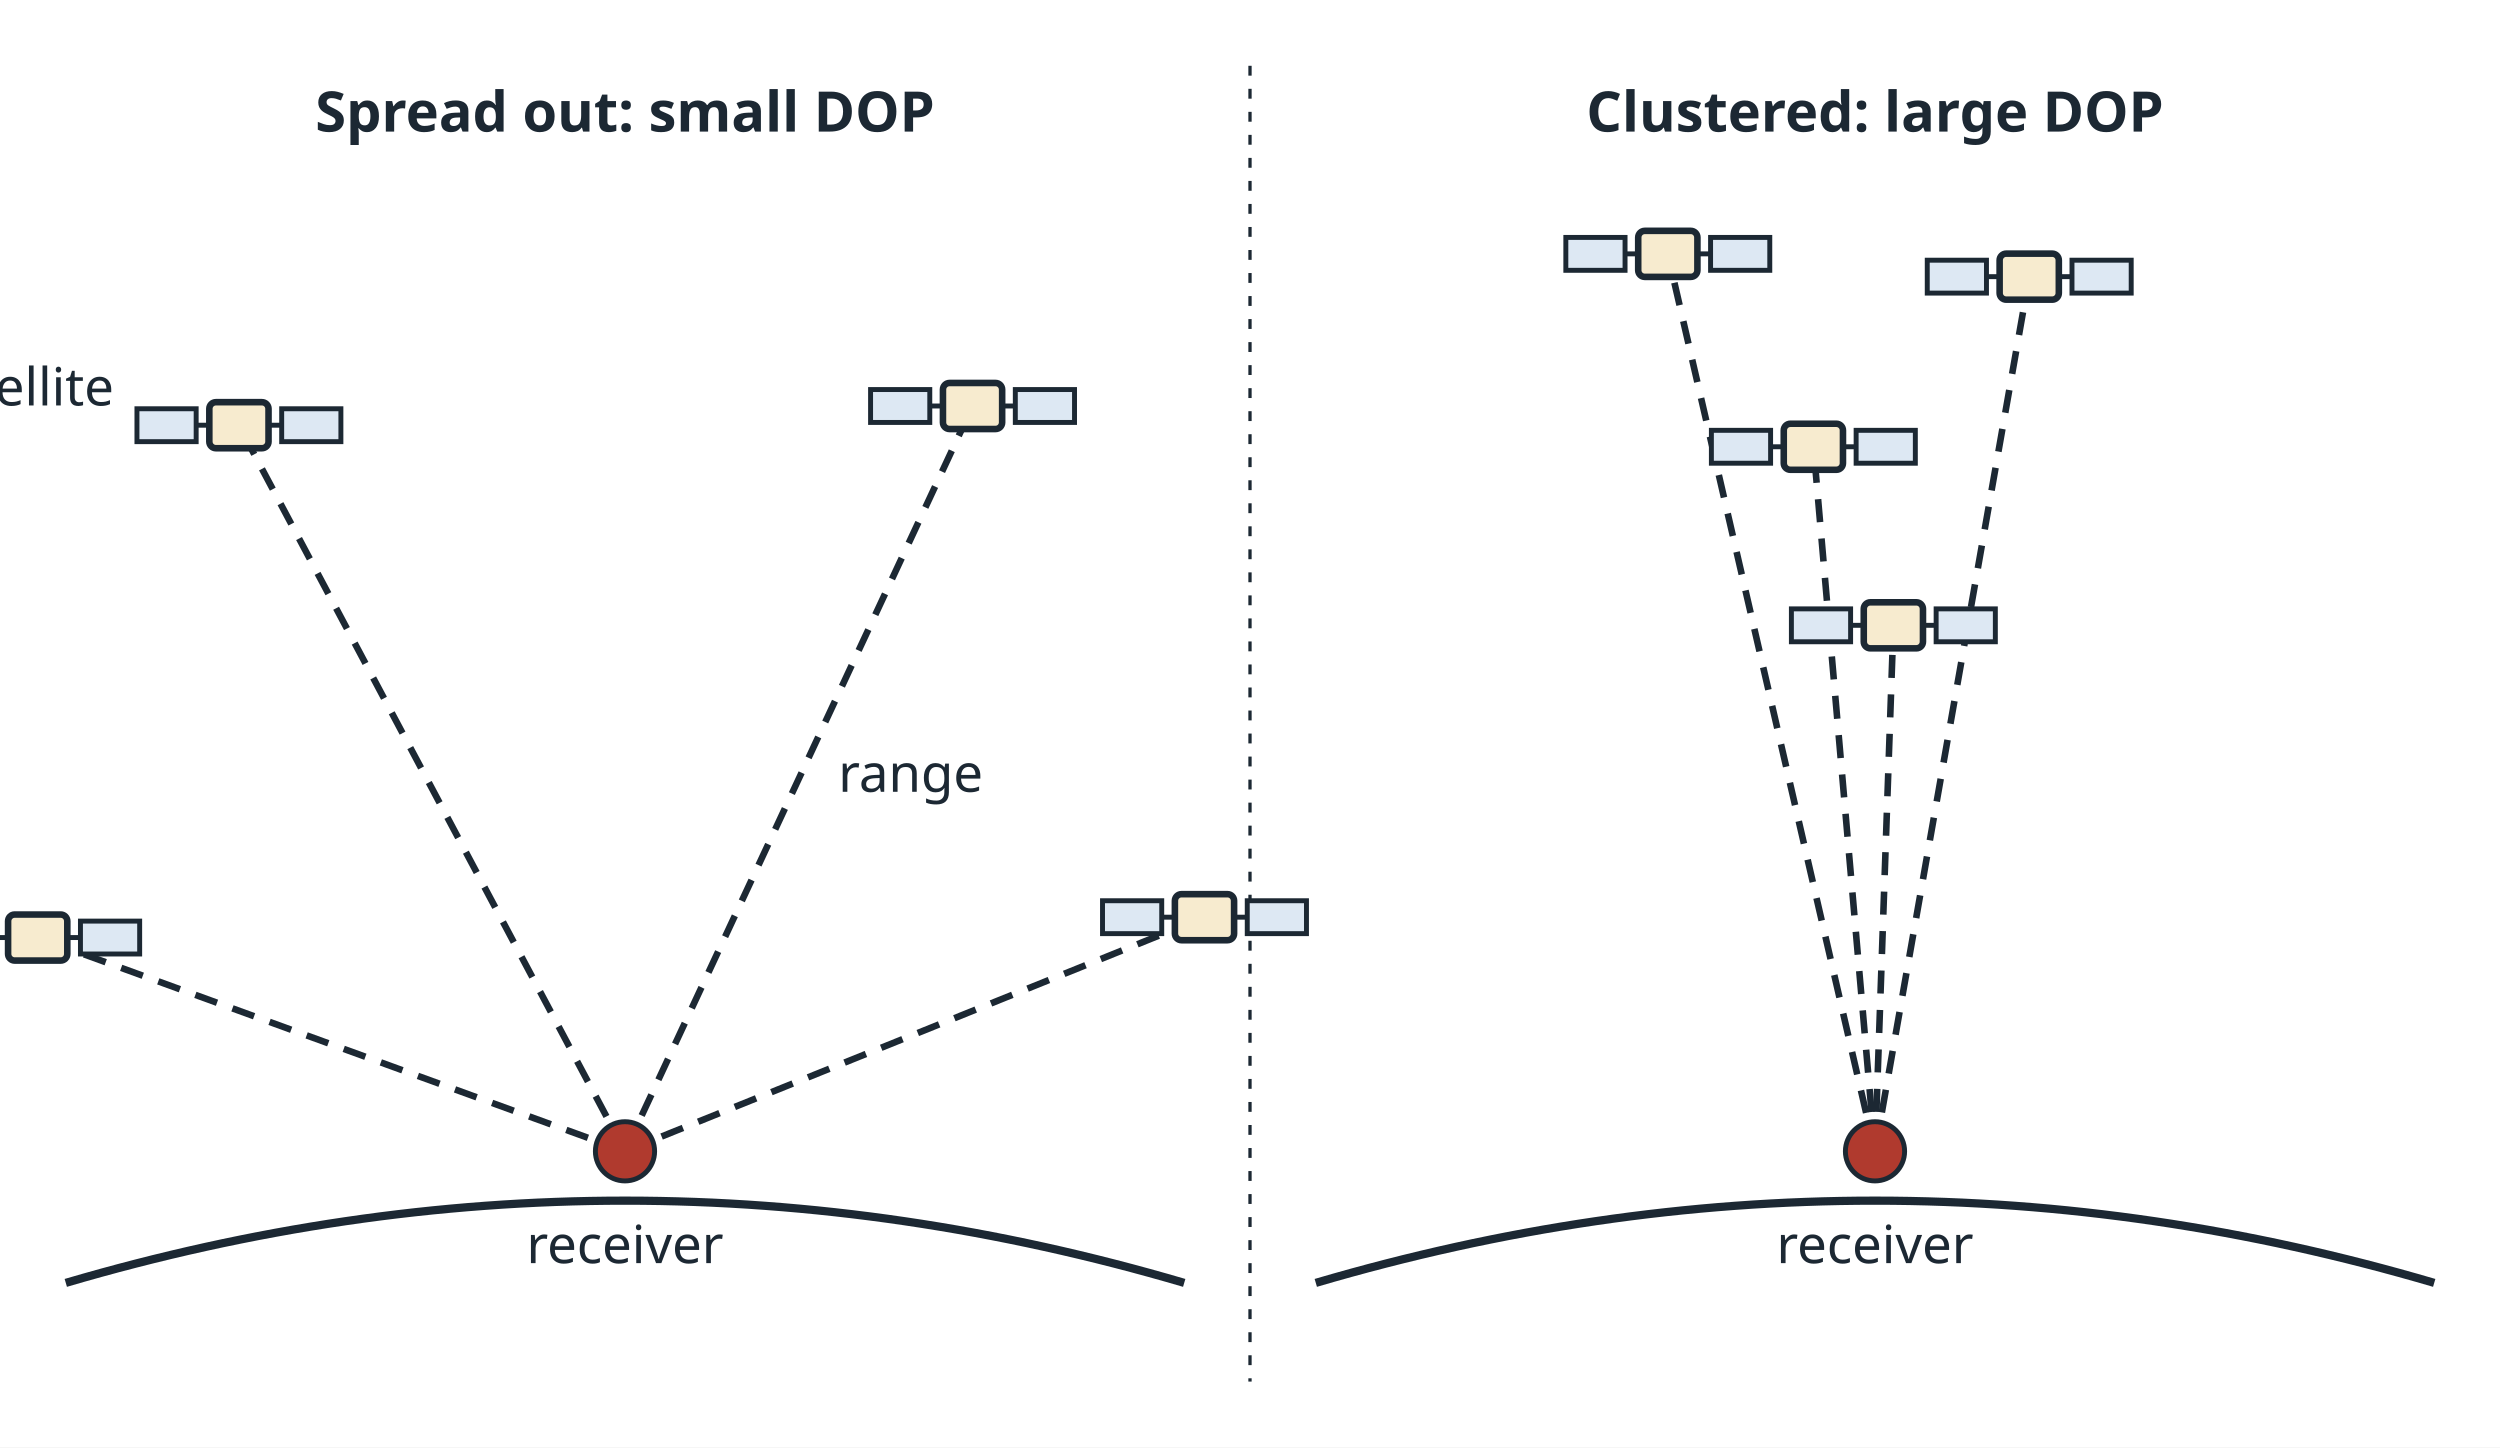
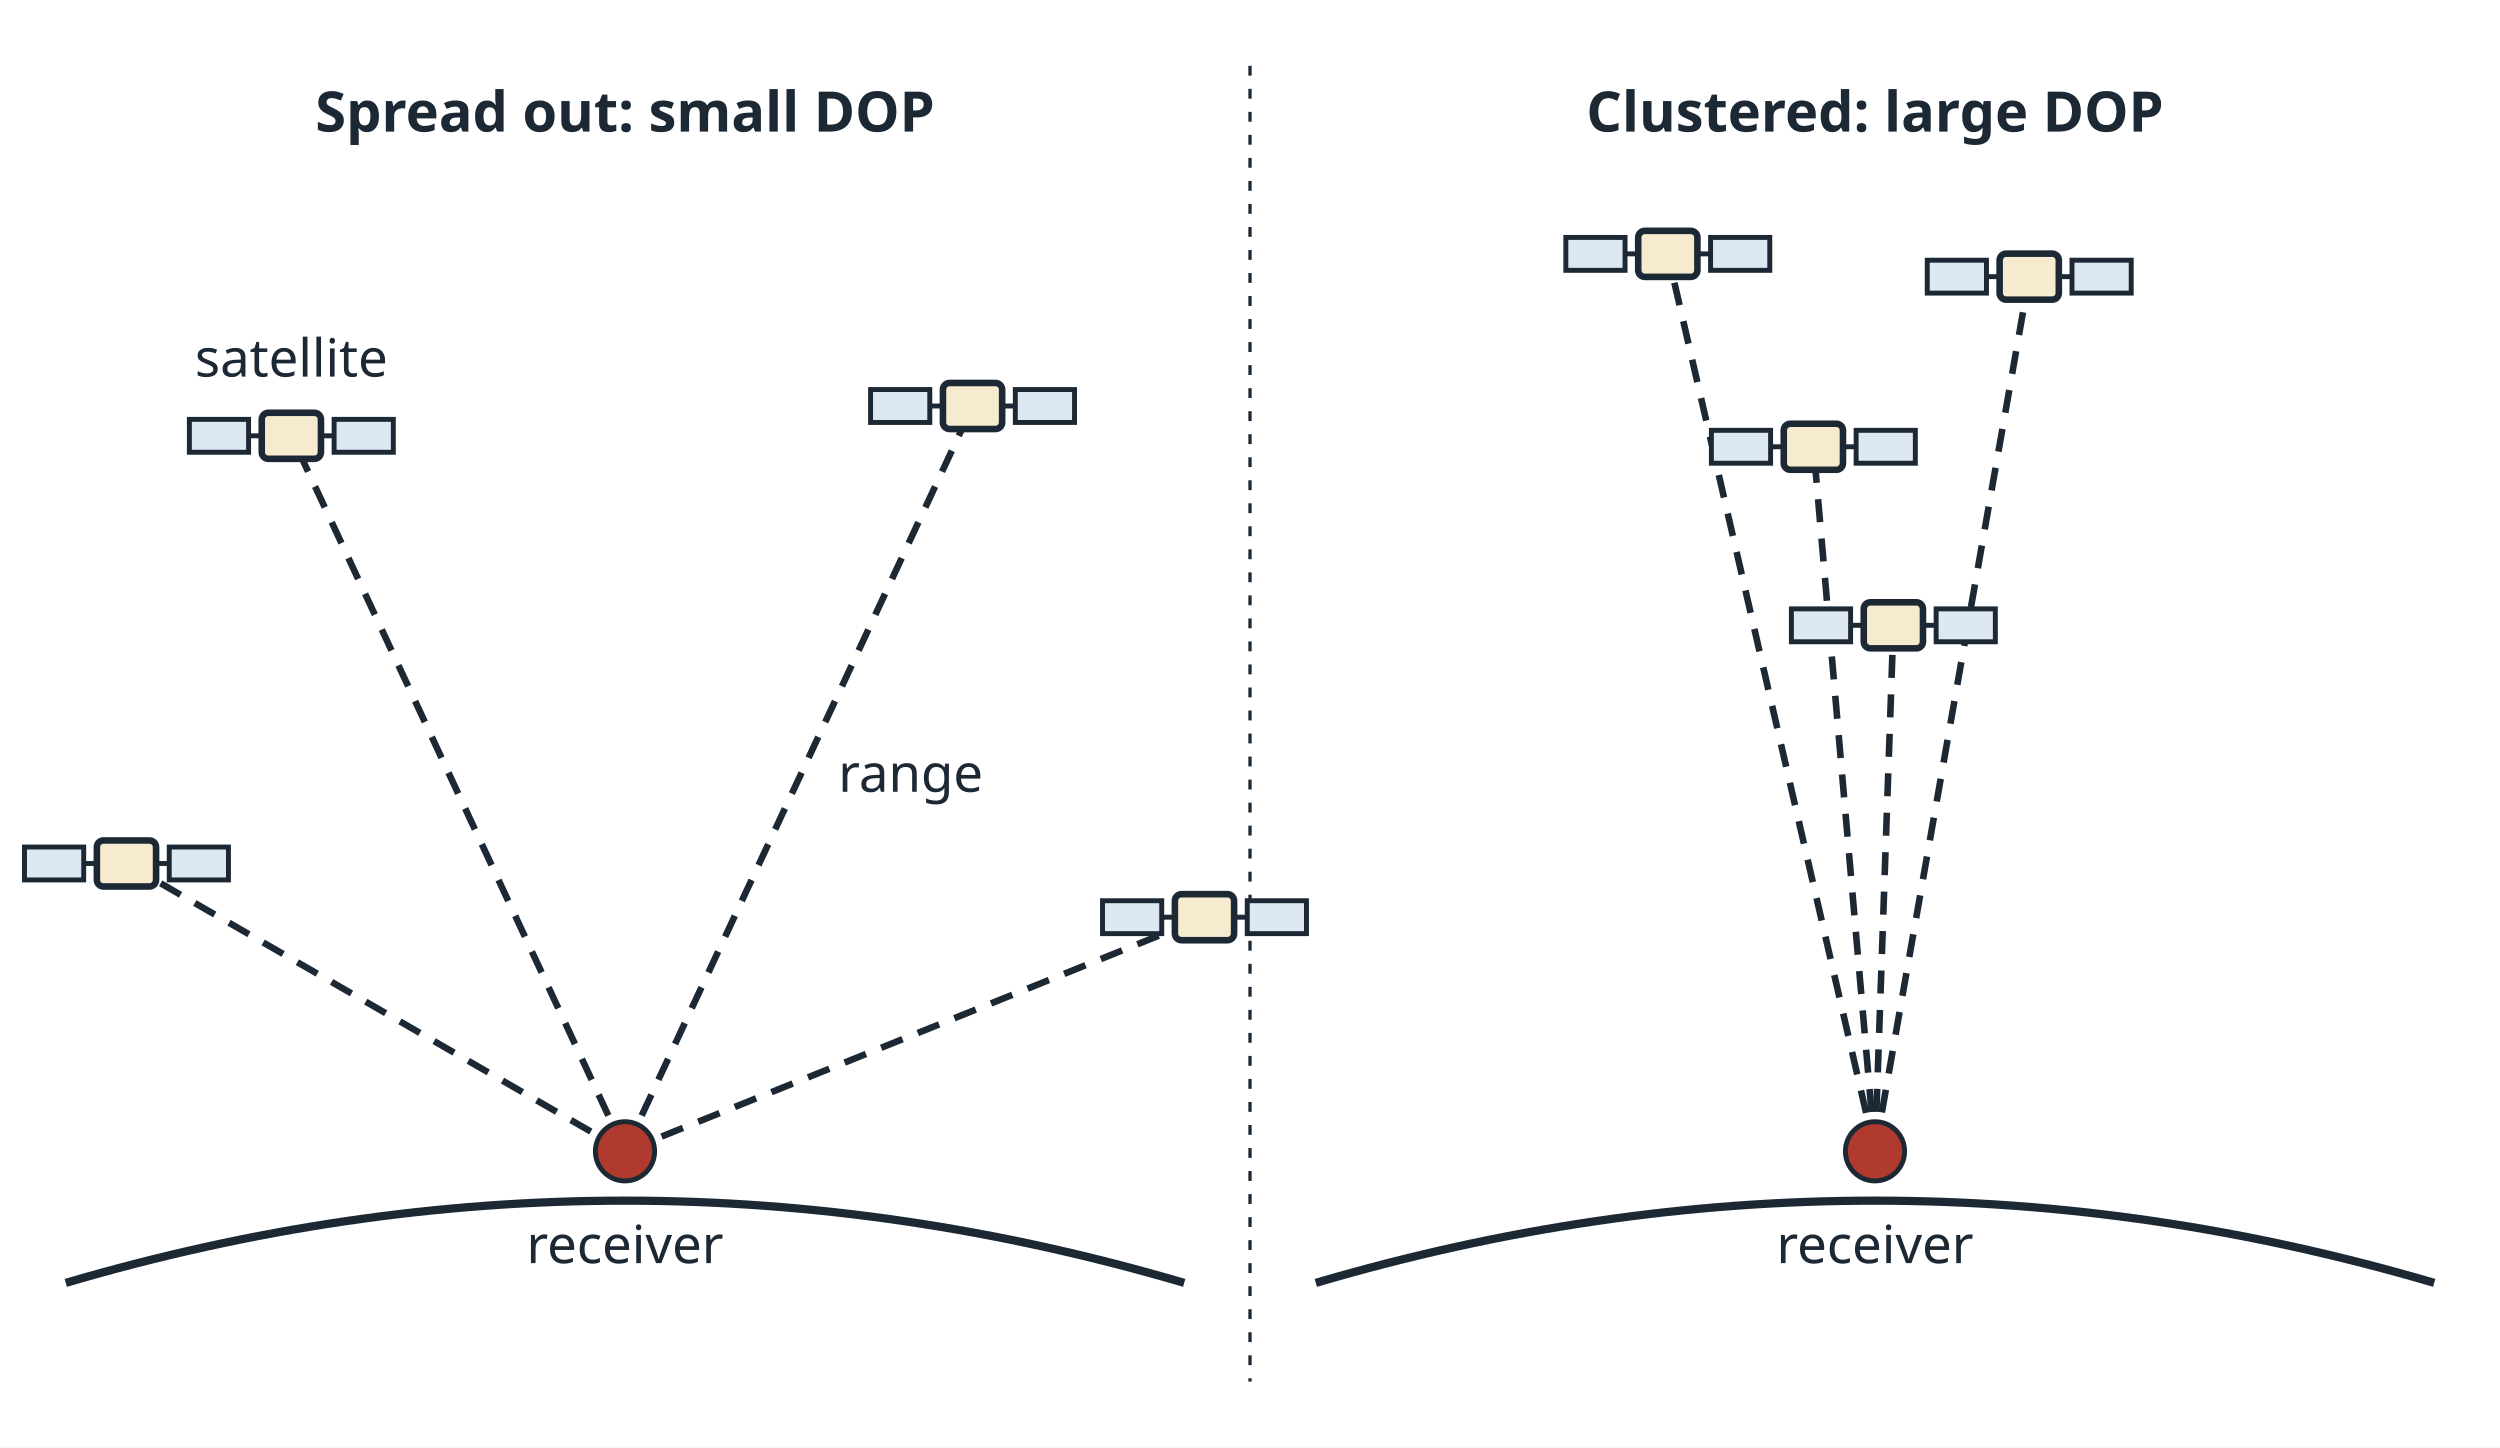
<svg xmlns="http://www.w3.org/2000/svg" viewBox="0 0 760 440" width="760" height="440" font-family="sans-serif" fill="#1c2833">
  <rect width="760" height="440" fill="#ffffff" />
  <line x1="380" y1="20" x2="380" y2="420" stroke="#1c2833" stroke-width="1" stroke-dasharray="3 4" />
  <path d="M20,390 Q190,340 360,390" fill="none" stroke="#1c2833" stroke-width="2.5" />
-   <line x1="190" y1="350" x2="11.5" y2="285.0" stroke="#1c2833" stroke-width="2" stroke-dasharray="7 5" />
-   <line x1="190" y1="350" x2="72.6" y2="129.3" stroke="#1c2833" stroke-width="2" stroke-dasharray="7 5" />
+   <line x1="190" y1="350" x2="38.4" y2="262.5" stroke="#1c2833" stroke-width="2" stroke-dasharray="7 5" />
+   <line x1="190" y1="350" x2="88.6" y2="132.5" stroke="#1c2833" stroke-width="2" stroke-dasharray="7 5" />
  <line x1="190" y1="350" x2="295.7" y2="123.4" stroke="#1c2833" stroke-width="2" stroke-dasharray="7 5" />
  <line x1="190" y1="350" x2="366.2" y2="278.8" stroke="#1c2833" stroke-width="2" stroke-dasharray="7 5" />
-   <rect x="2.458" y="278.016" width="18" height="14" rx="2" fill="#f7ebcf" stroke="#1c2833" stroke-width="2" />
-   <rect x="-19.542" y="280.016" width="18" height="10" fill="#dde8f3" stroke="#1c2833" stroke-width="1.5" />
-   <rect x="24.458" y="280.016" width="18" height="10" fill="#dde8f3" stroke="#1c2833" stroke-width="1.5" />
-   <line x1="-1.542" y1="285.016" x2="2.458" y2="285.016" stroke="#1c2833" stroke-width="1.5" />
-   <line x1="20.458" y1="285.016" x2="24.458" y2="285.016" stroke="#1c2833" stroke-width="1.5" />
-   <rect x="63.632" y="122.263" width="18" height="14" rx="2" fill="#f7ebcf" stroke="#1c2833" stroke-width="2" />
-   <rect x="41.632" y="124.263" width="18" height="10" fill="#dde8f3" stroke="#1c2833" stroke-width="1.5" />
-   <rect x="85.632" y="124.263" width="18" height="10" fill="#dde8f3" stroke="#1c2833" stroke-width="1.5" />
-   <line x1="59.632" y1="129.263" x2="63.632" y2="129.263" stroke="#1c2833" stroke-width="1.5" />
-   <line x1="81.632" y1="129.263" x2="85.632" y2="129.263" stroke="#1c2833" stroke-width="1.5" />
+   <rect x="29.446" y="255.5" width="18" height="14" rx="2" fill="#f7ebcf" stroke="#1c2833" stroke-width="2" />
+   <rect x="7.446" y="257.5" width="18" height="10" fill="#dde8f3" stroke="#1c2833" stroke-width="1.5" />
+   <rect x="51.446" y="257.5" width="18" height="10" fill="#dde8f3" stroke="#1c2833" stroke-width="1.5" />
+   <line x1="25.446" y1="262.5" x2="29.446" y2="262.5" stroke="#1c2833" stroke-width="1.5" />
+   <line x1="47.446" y1="262.5" x2="51.446" y2="262.5" stroke="#1c2833" stroke-width="1.5" />
+   <rect x="79.572" y="125.486" width="18" height="14" rx="2" fill="#f7ebcf" stroke="#1c2833" stroke-width="2" />
+   <rect x="57.572" y="127.486" width="18" height="10" fill="#dde8f3" stroke="#1c2833" stroke-width="1.5" />
+   <rect x="101.572" y="127.486" width="18" height="10" fill="#dde8f3" stroke="#1c2833" stroke-width="1.5" />
+   <line x1="75.572" y1="132.486" x2="79.572" y2="132.486" stroke="#1c2833" stroke-width="1.5" />
+   <line x1="97.572" y1="132.486" x2="101.572" y2="132.486" stroke="#1c2833" stroke-width="1.5" />
  <rect x="286.655" y="116.423" width="18" height="14" rx="2" fill="#f7ebcf" stroke="#1c2833" stroke-width="2" />
  <rect x="264.655" y="118.423" width="18" height="10" fill="#dde8f3" stroke="#1c2833" stroke-width="1.5" />
  <rect x="308.655" y="118.423" width="18" height="10" fill="#dde8f3" stroke="#1c2833" stroke-width="1.5" />
  <line x1="282.655" y1="123.423" x2="286.655" y2="123.423" stroke="#1c2833" stroke-width="1.5" />
  <line x1="304.655" y1="123.423" x2="308.655" y2="123.423" stroke="#1c2833" stroke-width="1.5" />
  <rect x="357.165" y="271.825" width="18" height="14" rx="2" fill="#f7ebcf" stroke="#1c2833" stroke-width="2" />
  <rect x="335.165" y="273.825" width="18" height="10" fill="#dde8f3" stroke="#1c2833" stroke-width="1.5" />
  <rect x="379.165" y="273.825" width="18" height="10" fill="#dde8f3" stroke="#1c2833" stroke-width="1.5" />
  <line x1="353.165" y1="278.825" x2="357.165" y2="278.825" stroke="#1c2833" stroke-width="1.5" />
  <line x1="375.165" y1="278.825" x2="379.165" y2="278.825" stroke="#1c2833" stroke-width="1.5" />
  <circle cx="190" cy="350" r="9" fill="#b03a2e" stroke="#1c2833" stroke-width="1.5" />
  <text x="190" y="40" font-size="17" text-anchor="middle" font-weight="bold">Spread out: small DOP</text>
  <path d="M400,390 Q570,340 740,390" fill="none" stroke="#1c2833" stroke-width="2.5" />
  <line x1="570" y1="350" x2="616.9" y2="84.1" stroke="#1c2833" stroke-width="2" stroke-dasharray="7 5" />
  <line x1="570" y1="350" x2="551.3" y2="135.8" stroke="#1c2833" stroke-width="2" stroke-dasharray="7 5" />
  <line x1="570" y1="350" x2="507.0" y2="77.2" stroke="#1c2833" stroke-width="2" stroke-dasharray="7 5" />
  <line x1="570" y1="350" x2="575.6" y2="190.1" stroke="#1c2833" stroke-width="2" stroke-dasharray="7 5" />
  <rect x="607.885" y="77.102" width="18" height="14" rx="2" fill="#f7ebcf" stroke="#1c2833" stroke-width="2" />
  <rect x="585.885" y="79.102" width="18" height="10" fill="#dde8f3" stroke="#1c2833" stroke-width="1.5" />
  <rect x="629.885" y="79.102" width="18" height="10" fill="#dde8f3" stroke="#1c2833" stroke-width="1.5" />
  <line x1="603.885" y1="84.102" x2="607.885" y2="84.102" stroke="#1c2833" stroke-width="1.5" />
  <line x1="625.885" y1="84.102" x2="629.885" y2="84.102" stroke="#1c2833" stroke-width="1.5" />
  <rect x="542.262" y="128.818" width="18" height="14" rx="2" fill="#f7ebcf" stroke="#1c2833" stroke-width="2" />
  <rect x="520.262" y="130.818" width="18" height="10" fill="#dde8f3" stroke="#1c2833" stroke-width="1.5" />
  <rect x="564.262" y="130.818" width="18" height="10" fill="#dde8f3" stroke="#1c2833" stroke-width="1.5" />
  <line x1="538.262" y1="135.818" x2="542.262" y2="135.818" stroke="#1c2833" stroke-width="1.5" />
  <line x1="560.262" y1="135.818" x2="564.262" y2="135.818" stroke="#1c2833" stroke-width="1.5" />
  <rect x="498.014" y="70.176" width="18" height="14" rx="2" fill="#f7ebcf" stroke="#1c2833" stroke-width="2" />
  <rect x="476.014" y="72.176" width="18" height="10" fill="#dde8f3" stroke="#1c2833" stroke-width="1.5" />
  <rect x="520.014" y="72.176" width="18" height="10" fill="#dde8f3" stroke="#1c2833" stroke-width="1.5" />
  <line x1="494.014" y1="77.176" x2="498.014" y2="77.176" stroke="#1c2833" stroke-width="1.5" />
  <line x1="516.014" y1="77.176" x2="520.014" y2="77.176" stroke="#1c2833" stroke-width="1.5" />
  <rect x="566.584" y="183.097" width="18" height="14" rx="2" fill="#f7ebcf" stroke="#1c2833" stroke-width="2" />
  <rect x="544.584" y="185.097" width="18" height="10" fill="#dde8f3" stroke="#1c2833" stroke-width="1.5" />
  <rect x="588.584" y="185.097" width="18" height="10" fill="#dde8f3" stroke="#1c2833" stroke-width="1.5" />
  <line x1="562.584" y1="190.097" x2="566.584" y2="190.097" stroke="#1c2833" stroke-width="1.5" />
  <line x1="584.584" y1="190.097" x2="588.584" y2="190.097" stroke="#1c2833" stroke-width="1.5" />
  <circle cx="570" cy="350" r="9" fill="#b03a2e" stroke="#1c2833" stroke-width="1.5" />
  <text x="570" y="40" font-size="17" text-anchor="middle" font-weight="bold">Clustered: large DOP</text>
  <text x="190" y="384" font-size="16" text-anchor="middle">receiver</text>
-   <text x="34.632" y="123.263" font-size="16" text-anchor="end">satellite</text>
+   <text x="88.572" y="114.486" font-size="16" text-anchor="middle">satellite</text>
  <text x="254.827" y="240.712" font-size="16">range</text>
  <text x="570" y="384" font-size="16" text-anchor="middle">receiver</text>
</svg>
